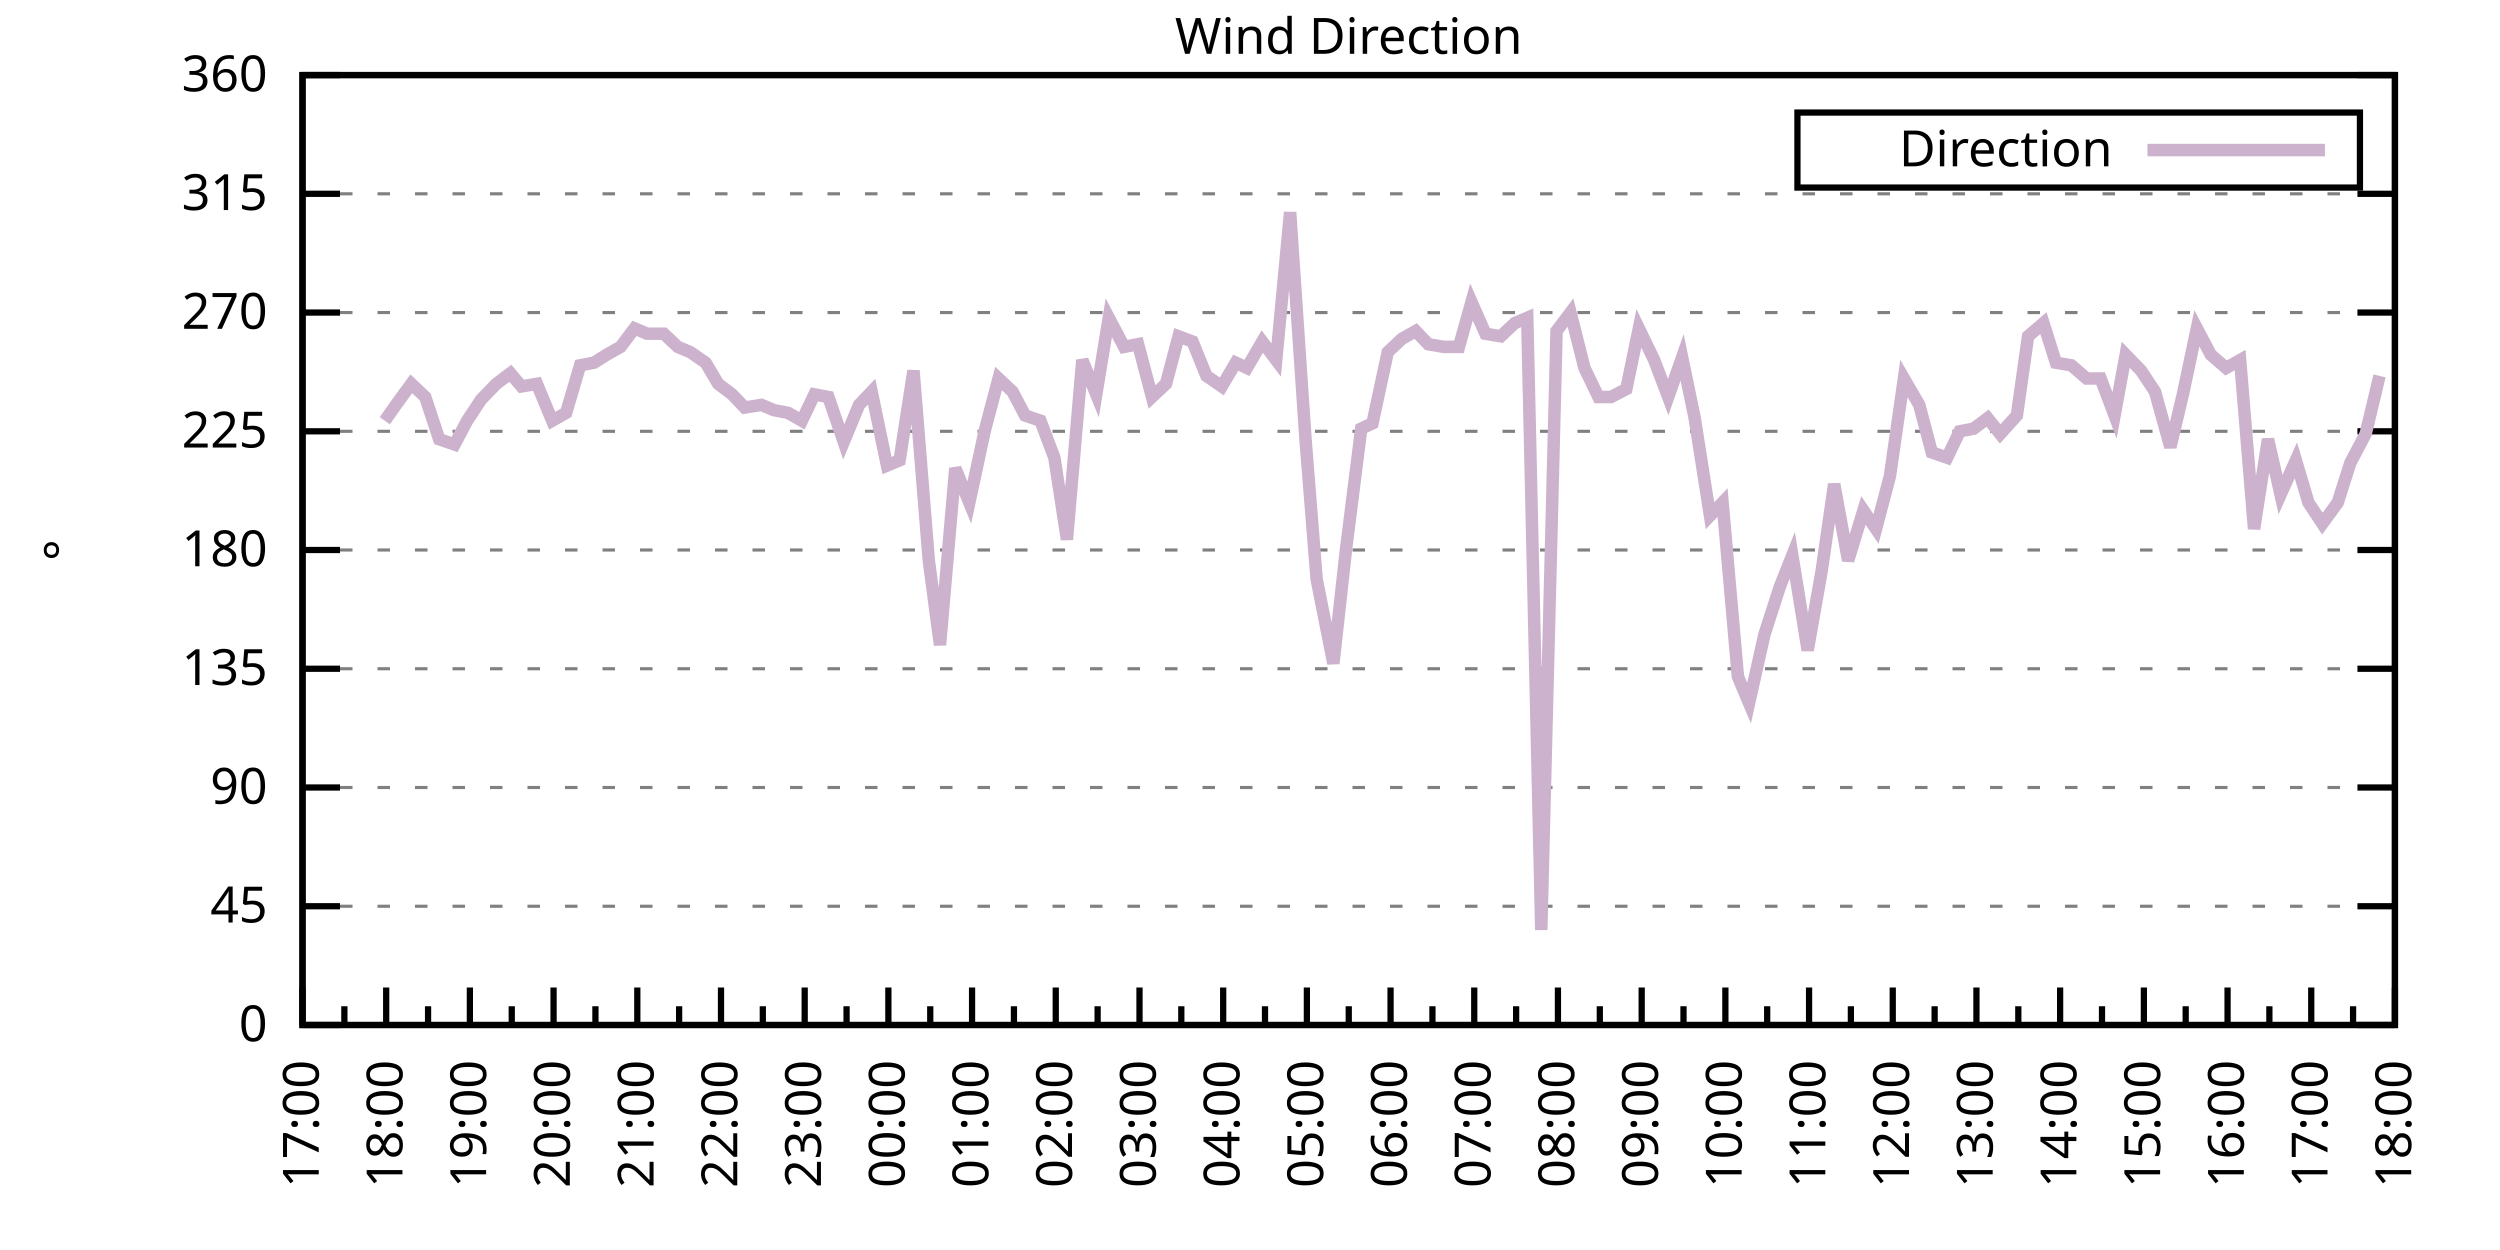
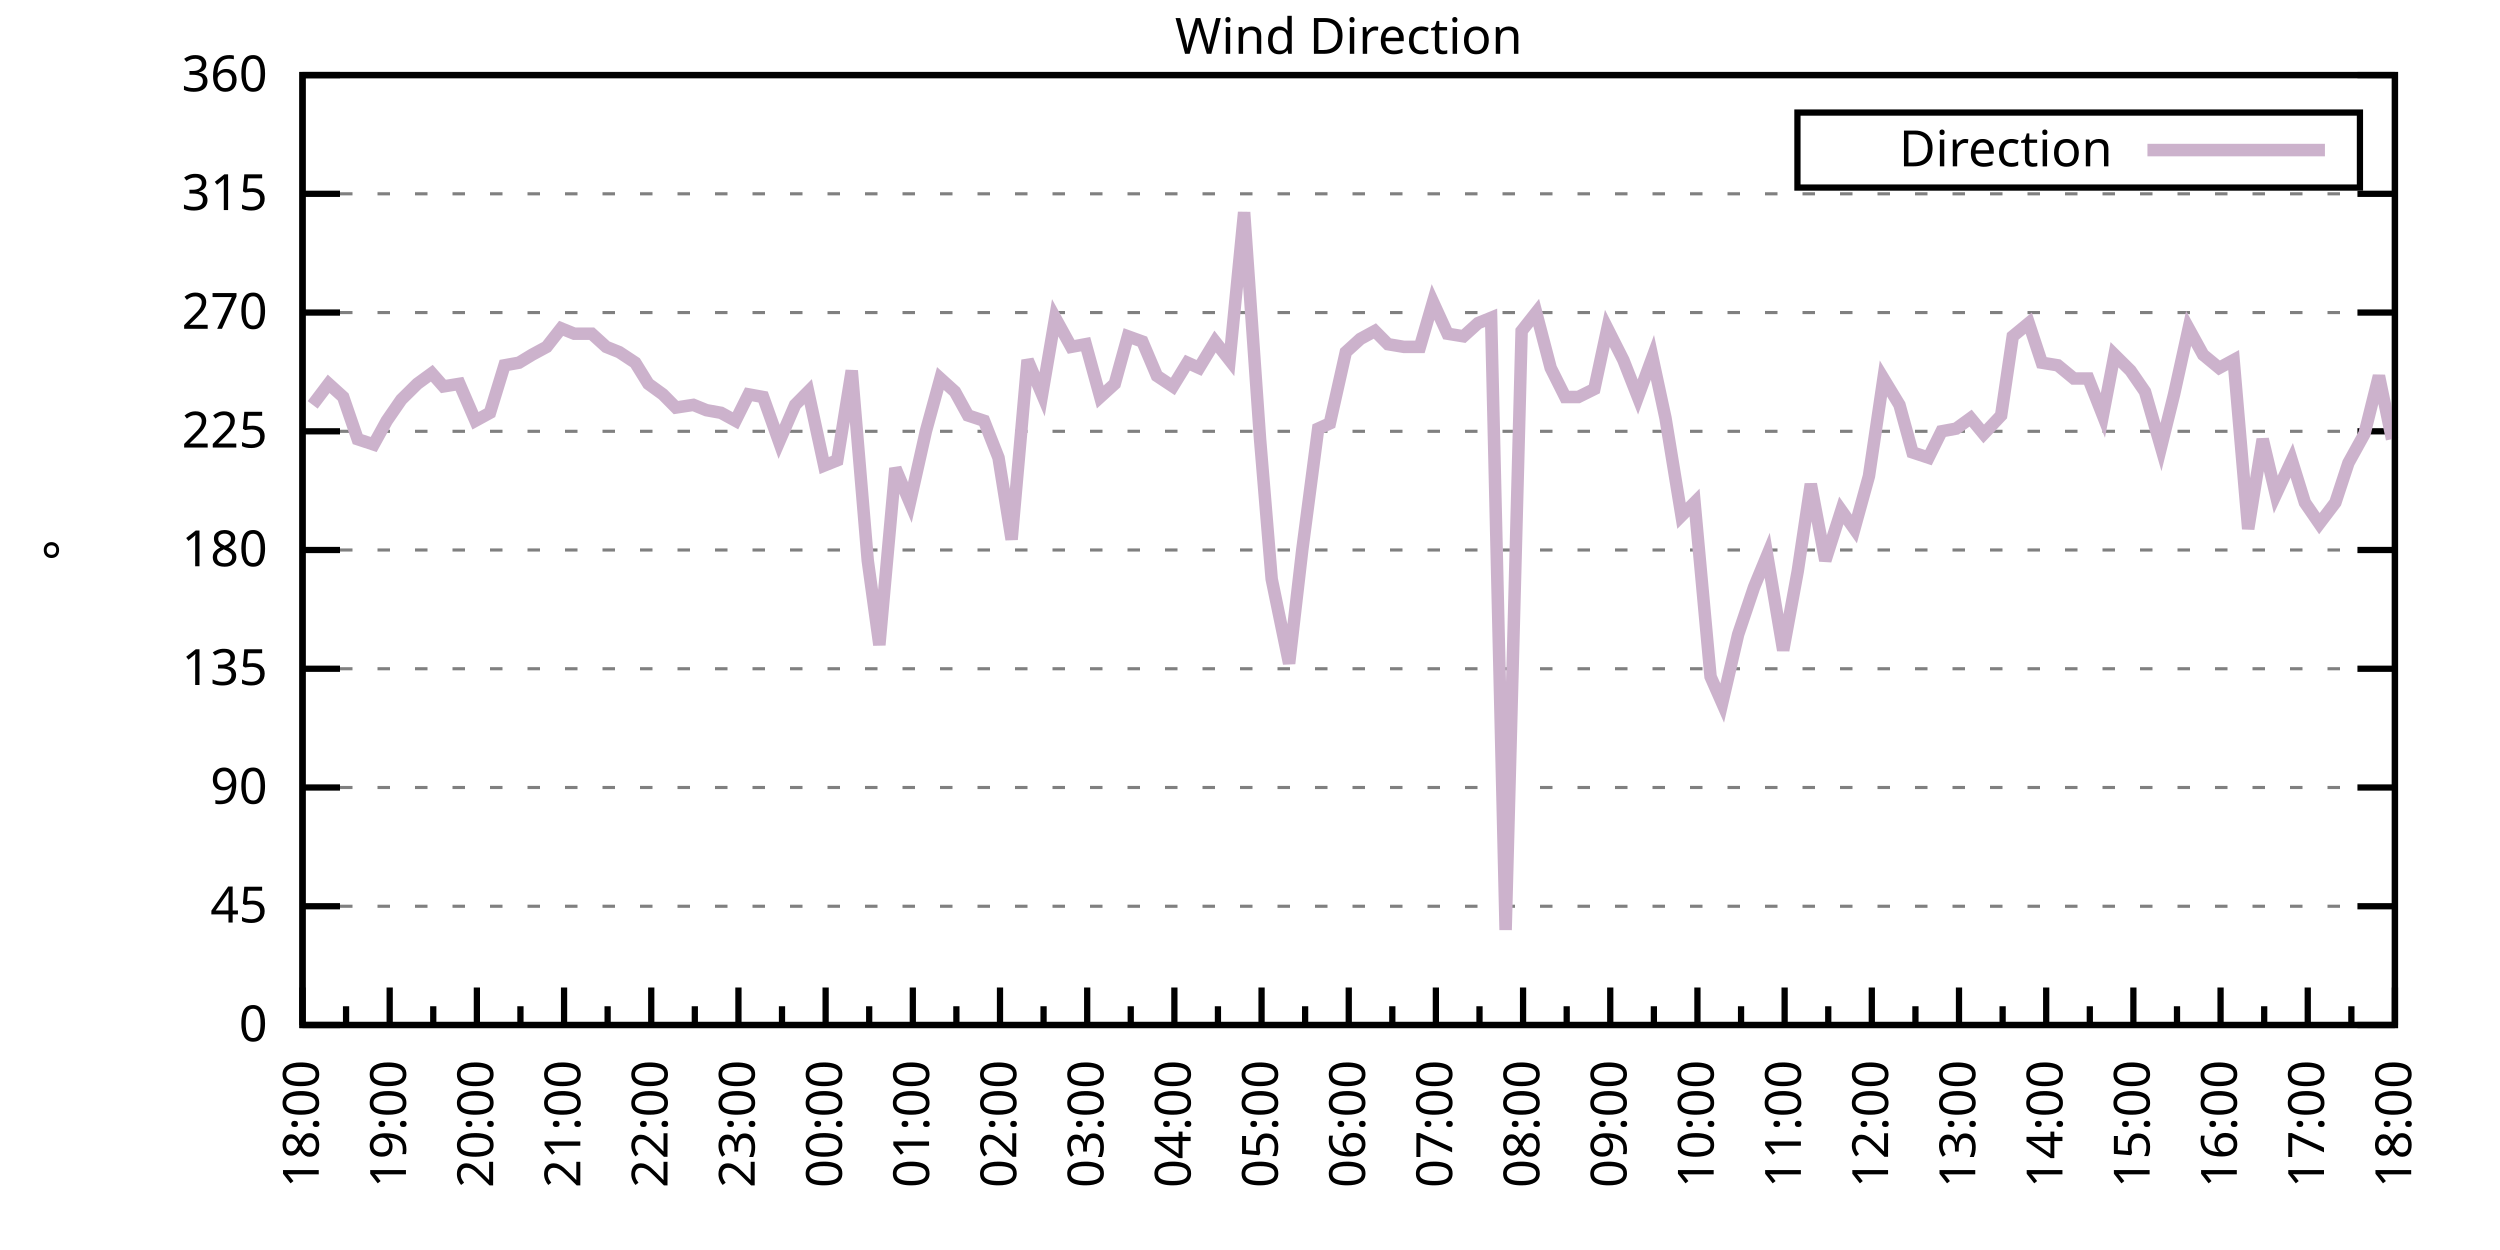
<svg xmlns="http://www.w3.org/2000/svg" xmlns:xlink="http://www.w3.org/1999/xlink" width="400" height="200" viewBox="0 0 400 200">
  <g id="gnuplot_canvas">
    <rect x="0" y="0" width="400" height="200" fill="none" />
    <defs>
      <circle id="gpDot" r="0.5" stroke-width="0.5" stroke="currentColor" />
      <path id="gpPt0" stroke-width="0.333" stroke="currentColor" d="M-1,0 h2 M0,-1 v2" />
      <path id="gpPt1" stroke-width="0.333" stroke="currentColor" d="M-1,-1 L1,1 M1,-1 L-1,1" />
      <path id="gpPt2" stroke-width="0.333" stroke="currentColor" d="M-1,0 L1,0 M0,-1 L0,1 M-1,-1 L1,1 M-1,1 L1,-1" />
      <rect id="gpPt3" stroke-width="0.333" stroke="currentColor" x="-1" y="-1" width="2" height="2" />
      <rect id="gpPt4" stroke-width="0.333" stroke="currentColor" fill="currentColor" x="-1" y="-1" width="2" height="2" />
      <circle id="gpPt5" stroke-width="0.333" stroke="currentColor" cx="0" cy="0" r="1" />
      <use xlink:href="#gpPt5" id="gpPt6" fill="currentColor" stroke="none" />
      <path id="gpPt7" stroke-width="0.333" stroke="currentColor" d="M0,-1.33 L-1.33,0.67 L1.33,0.67 z" />
      <use xlink:href="#gpPt7" id="gpPt8" fill="currentColor" stroke="none" />
      <use xlink:href="#gpPt7" id="gpPt9" stroke="currentColor" transform="rotate(180)" />
      <use xlink:href="#gpPt9" id="gpPt10" fill="currentColor" stroke="none" />
      <use xlink:href="#gpPt3" id="gpPt11" stroke="currentColor" transform="rotate(45)" />
      <use xlink:href="#gpPt11" id="gpPt12" fill="currentColor" stroke="none" />
      <path id="gpPt13" stroke-width="0.333" stroke="currentColor" d="M0,1.330 L1.265,0.411 L0.782,-1.067 L-0.782,-1.076 L-1.265,0.411 z" />
      <use xlink:href="#gpPt13" id="gpPt14" fill="currentColor" stroke="none" />
      <filter id="textbox" filterUnits="objectBoundingBox" x="0" y="0" height="1" width="1">
        <feFlood flood-color="white" flood-opacity="1" result="bgnd" />
        <feComposite in="SourceGraphic" in2="bgnd" operator="atop" />
      </filter>
      <filter id="greybox" filterUnits="objectBoundingBox" x="0" y="0" height="1" width="1">
        <feFlood flood-color="lightgrey" flood-opacity="1" result="grey" />
        <feComposite in="SourceGraphic" in2="grey" operator="atop" />
      </filter>
    </defs>
    <g fill="none" color="white" stroke="currentColor" stroke-width="1.00" stroke-linecap="butt" stroke-linejoin="miter">
</g>
    <g fill="none" color="black" stroke="currentColor" stroke-width="1.00" stroke-linecap="butt" stroke-linejoin="miter">
      <g stroke="none" shape-rendering="crispEdges">
        <polygon fill="rgb(255, 255, 255)" points="48.40,164.00 383.18,164.00 383.18,12.02 48.40,12.02 " />
      </g>
    </g>
    <g fill="none" color="black" stroke="currentColor" stroke-width="1.00" stroke-linecap="butt" stroke-linejoin="miter">
</g>
    <g fill="none" color="black" stroke="black" stroke-width="0.50" stroke-linecap="butt" stroke-linejoin="miter">
</g>
    <g fill="none" color="gray" stroke="currentColor" stroke-width="0.50" stroke-linecap="butt" stroke-linejoin="miter">
      <path stroke="gray" stroke-dasharray="2,4" class="gridline" d="M48.40,164.00 L383.19,164.00  " />
    </g>
    <g fill="none" color="gray" stroke="gray" stroke-width="1.00" stroke-linecap="butt" stroke-linejoin="miter">
</g>
    <g fill="none" color="black" stroke="currentColor" stroke-width="1.00" stroke-linecap="butt" stroke-linejoin="miter">
      <path stroke="black" d="M48.40,164.00 L54.40,164.00 M383.19,164.00 L377.19,164.00  " />
      <g transform="translate(42.80,166.60)" stroke="none" fill="black" font-family="Sans" font-size="8.00" text-anchor="end">
        <text>
          <tspan font-family="Sans"> 0</tspan>
        </text>
      </g>
    </g>
    <g fill="none" color="black" stroke="currentColor" stroke-width="1.00" stroke-linecap="butt" stroke-linejoin="miter">
</g>
    <g fill="none" color="black" stroke="black" stroke-width="0.50" stroke-linecap="butt" stroke-linejoin="miter">
</g>
    <g fill="none" color="gray" stroke="currentColor" stroke-width="0.50" stroke-linecap="butt" stroke-linejoin="miter">
      <path stroke="gray" stroke-dasharray="2,4" class="gridline" d="M48.40,145.00 L383.19,145.00  " />
    </g>
    <g fill="none" color="gray" stroke="gray" stroke-width="1.00" stroke-linecap="butt" stroke-linejoin="miter">
</g>
    <g fill="none" color="black" stroke="currentColor" stroke-width="1.00" stroke-linecap="butt" stroke-linejoin="miter">
      <path stroke="black" d="M48.40,145.00 L54.40,145.00 M383.19,145.00 L377.19,145.00  " />
      <g transform="translate(42.80,147.60)" stroke="none" fill="black" font-family="Sans" font-size="8.00" text-anchor="end">
        <text>
          <tspan font-family="Sans"> 45</tspan>
        </text>
      </g>
    </g>
    <g fill="none" color="black" stroke="currentColor" stroke-width="1.00" stroke-linecap="butt" stroke-linejoin="miter">
</g>
    <g fill="none" color="black" stroke="black" stroke-width="0.50" stroke-linecap="butt" stroke-linejoin="miter">
</g>
    <g fill="none" color="gray" stroke="currentColor" stroke-width="0.50" stroke-linecap="butt" stroke-linejoin="miter">
      <path stroke="gray" stroke-dasharray="2,4" class="gridline" d="M48.40,126.00 L383.19,126.00  " />
    </g>
    <g fill="none" color="gray" stroke="gray" stroke-width="1.00" stroke-linecap="butt" stroke-linejoin="miter">
</g>
    <g fill="none" color="black" stroke="currentColor" stroke-width="1.00" stroke-linecap="butt" stroke-linejoin="miter">
      <path stroke="black" d="M48.40,126.00 L54.40,126.00 M383.19,126.00 L377.19,126.00  " />
      <g transform="translate(42.80,128.60)" stroke="none" fill="black" font-family="Sans" font-size="8.00" text-anchor="end">
        <text>
          <tspan font-family="Sans"> 90</tspan>
        </text>
      </g>
    </g>
    <g fill="none" color="black" stroke="currentColor" stroke-width="1.00" stroke-linecap="butt" stroke-linejoin="miter">
</g>
    <g fill="none" color="black" stroke="black" stroke-width="0.50" stroke-linecap="butt" stroke-linejoin="miter">
</g>
    <g fill="none" color="gray" stroke="currentColor" stroke-width="0.50" stroke-linecap="butt" stroke-linejoin="miter">
      <path stroke="gray" stroke-dasharray="2,4" class="gridline" d="M48.40,107.00 L383.19,107.00  " />
    </g>
    <g fill="none" color="gray" stroke="gray" stroke-width="1.00" stroke-linecap="butt" stroke-linejoin="miter">
</g>
    <g fill="none" color="black" stroke="currentColor" stroke-width="1.00" stroke-linecap="butt" stroke-linejoin="miter">
      <path stroke="black" d="M48.40,107.00 L54.40,107.00 M383.19,107.00 L377.19,107.00  " />
      <g transform="translate(42.80,109.60)" stroke="none" fill="black" font-family="Sans" font-size="8.00" text-anchor="end">
        <text>
          <tspan font-family="Sans"> 135</tspan>
        </text>
      </g>
    </g>
    <g fill="none" color="black" stroke="currentColor" stroke-width="1.00" stroke-linecap="butt" stroke-linejoin="miter">
</g>
    <g fill="none" color="black" stroke="black" stroke-width="0.50" stroke-linecap="butt" stroke-linejoin="miter">
</g>
    <g fill="none" color="gray" stroke="currentColor" stroke-width="0.50" stroke-linecap="butt" stroke-linejoin="miter">
      <path stroke="gray" stroke-dasharray="2,4" class="gridline" d="M48.40,88.00 L383.19,88.00  " />
    </g>
    <g fill="none" color="gray" stroke="gray" stroke-width="1.00" stroke-linecap="butt" stroke-linejoin="miter">
</g>
    <g fill="none" color="black" stroke="currentColor" stroke-width="1.00" stroke-linecap="butt" stroke-linejoin="miter">
      <path stroke="black" d="M48.40,88.00 L54.40,88.00 M383.19,88.00 L377.19,88.00  " />
      <g transform="translate(42.80,90.60)" stroke="none" fill="black" font-family="Sans" font-size="8.00" text-anchor="end">
        <text>
          <tspan font-family="Sans"> 180</tspan>
        </text>
      </g>
    </g>
    <g fill="none" color="black" stroke="currentColor" stroke-width="1.00" stroke-linecap="butt" stroke-linejoin="miter">
</g>
    <g fill="none" color="black" stroke="black" stroke-width="0.50" stroke-linecap="butt" stroke-linejoin="miter">
</g>
    <g fill="none" color="gray" stroke="currentColor" stroke-width="0.50" stroke-linecap="butt" stroke-linejoin="miter">
      <path stroke="gray" stroke-dasharray="2,4" class="gridline" d="M48.40,69.01 L383.19,69.01  " />
    </g>
    <g fill="none" color="gray" stroke="gray" stroke-width="1.00" stroke-linecap="butt" stroke-linejoin="miter">
</g>
    <g fill="none" color="black" stroke="currentColor" stroke-width="1.00" stroke-linecap="butt" stroke-linejoin="miter">
      <path stroke="black" d="M48.40,69.01 L54.40,69.01 M383.19,69.01 L377.19,69.01  " />
      <g transform="translate(42.80,71.61)" stroke="none" fill="black" font-family="Sans" font-size="8.00" text-anchor="end">
        <text>
          <tspan font-family="Sans"> 225</tspan>
        </text>
      </g>
    </g>
    <g fill="none" color="black" stroke="currentColor" stroke-width="1.00" stroke-linecap="butt" stroke-linejoin="miter">
</g>
    <g fill="none" color="black" stroke="black" stroke-width="0.50" stroke-linecap="butt" stroke-linejoin="miter">
</g>
    <g fill="none" color="gray" stroke="currentColor" stroke-width="0.50" stroke-linecap="butt" stroke-linejoin="miter">
      <path stroke="gray" stroke-dasharray="2,4" class="gridline" d="M48.40,50.01 L383.19,50.01  " />
    </g>
    <g fill="none" color="gray" stroke="gray" stroke-width="1.00" stroke-linecap="butt" stroke-linejoin="miter">
</g>
    <g fill="none" color="black" stroke="currentColor" stroke-width="1.00" stroke-linecap="butt" stroke-linejoin="miter">
      <path stroke="black" d="M48.40,50.01 L54.40,50.01 M383.19,50.01 L377.19,50.01  " />
      <g transform="translate(42.80,52.61)" stroke="none" fill="black" font-family="Sans" font-size="8.00" text-anchor="end">
        <text>
          <tspan font-family="Sans"> 270</tspan>
        </text>
      </g>
    </g>
    <g fill="none" color="black" stroke="currentColor" stroke-width="1.00" stroke-linecap="butt" stroke-linejoin="miter">
</g>
    <g fill="none" color="black" stroke="black" stroke-width="0.50" stroke-linecap="butt" stroke-linejoin="miter">
</g>
    <g fill="none" color="gray" stroke="currentColor" stroke-width="0.50" stroke-linecap="butt" stroke-linejoin="miter">
      <path stroke="gray" stroke-dasharray="2,4" class="gridline" d="M48.40,31.01 L383.19,31.01  " />
    </g>
    <g fill="none" color="gray" stroke="gray" stroke-width="1.00" stroke-linecap="butt" stroke-linejoin="miter">
</g>
    <g fill="none" color="black" stroke="currentColor" stroke-width="1.00" stroke-linecap="butt" stroke-linejoin="miter">
      <path stroke="black" d="M48.40,31.01 L54.40,31.01 M383.19,31.01 L377.19,31.01  " />
      <g transform="translate(42.80,33.61)" stroke="none" fill="black" font-family="Sans" font-size="8.00" text-anchor="end">
        <text>
          <tspan font-family="Sans"> 315</tspan>
        </text>
      </g>
    </g>
    <g fill="none" color="black" stroke="currentColor" stroke-width="1.00" stroke-linecap="butt" stroke-linejoin="miter">
</g>
    <g fill="none" color="black" stroke="black" stroke-width="0.50" stroke-linecap="butt" stroke-linejoin="miter">
</g>
    <g fill="none" color="gray" stroke="currentColor" stroke-width="0.50" stroke-linecap="butt" stroke-linejoin="miter">
      <path stroke="gray" stroke-dasharray="2,4" class="gridline" d="M48.40,12.01 L383.19,12.01  " />
    </g>
    <g fill="none" color="gray" stroke="gray" stroke-width="1.00" stroke-linecap="butt" stroke-linejoin="miter">
</g>
    <g fill="none" color="black" stroke="currentColor" stroke-width="1.00" stroke-linecap="butt" stroke-linejoin="miter">
      <path stroke="black" d="M48.40,12.01 L54.40,12.01 M383.19,12.01 L377.19,12.01  " />
      <g transform="translate(42.80,14.61)" stroke="none" fill="black" font-family="Sans" font-size="8.00" text-anchor="end">
        <text>
          <tspan font-family="Sans"> 360</tspan>
        </text>
      </g>
    </g>
    <g fill="none" color="black" stroke="currentColor" stroke-width="1.00" stroke-linecap="butt" stroke-linejoin="miter">
      <path stroke="black" d="M48.40,164.00 L48.40,158.00  " />
      <g transform="translate(51.00,169.60) rotate(270)" stroke="none" fill="black" font-family="Sans" font-size="8.00" text-anchor="end">
        <text>
+           <tspan font-family="Sans">18:00</tspan>
+         </text>
+       </g>
+     </g>
+     <g fill="none" color="black" stroke="currentColor" stroke-width="1.00" stroke-linecap="butt" stroke-linejoin="miter">
+       <path stroke="black" d="M55.37,164.00 L55.37,161.00 M62.35,164.00 L62.35,158.00  " />
+       <g transform="translate(64.95,169.60) rotate(270)" stroke="none" fill="black" font-family="Sans" font-size="8.00" text-anchor="end">
+         <text>
+           <tspan font-family="Sans">19:00</tspan>
+         </text>
+       </g>
+     </g>
+     <g fill="none" color="black" stroke="currentColor" stroke-width="1.00" stroke-linecap="butt" stroke-linejoin="miter">
+       <path stroke="black" d="M69.32,164.00 L69.32,161.00 M76.30,164.00 L76.30,158.00  " />
+       <g transform="translate(78.90,169.60) rotate(270)" stroke="none" fill="black" font-family="Sans" font-size="8.00" text-anchor="end">
+         <text>
+           <tspan font-family="Sans">20:00</tspan>
+         </text>
+       </g>
+     </g>
+     <g fill="none" color="black" stroke="currentColor" stroke-width="1.00" stroke-linecap="butt" stroke-linejoin="miter">
+       <path stroke="black" d="M83.27,164.00 L83.27,161.00 M90.25,164.00 L90.25,158.00  " />
+       <g transform="translate(92.85,169.60) rotate(270)" stroke="none" fill="black" font-family="Sans" font-size="8.00" text-anchor="end">
+         <text>
+           <tspan font-family="Sans">21:00</tspan>
+         </text>
+       </g>
+     </g>
+     <g fill="none" color="black" stroke="currentColor" stroke-width="1.00" stroke-linecap="butt" stroke-linejoin="miter">
+       <path stroke="black" d="M97.22,164.00 L97.22,161.00 M104.20,164.00 L104.20,158.00  " />
+       <g transform="translate(106.80,169.60) rotate(270)" stroke="none" fill="black" font-family="Sans" font-size="8.00" text-anchor="end">
+         <text>
+           <tspan font-family="Sans">22:00</tspan>
+         </text>
+       </g>
+     </g>
+     <g fill="none" color="black" stroke="currentColor" stroke-width="1.00" stroke-linecap="butt" stroke-linejoin="miter">
+       <path stroke="black" d="M111.17,164.00 L111.17,161.00 M118.15,164.00 L118.15,158.00  " />
+       <g transform="translate(120.75,169.60) rotate(270)" stroke="none" fill="black" font-family="Sans" font-size="8.00" text-anchor="end">
+         <text>
+           <tspan font-family="Sans">23:00</tspan>
+         </text>
+       </g>
+     </g>
+     <g fill="none" color="black" stroke="currentColor" stroke-width="1.00" stroke-linecap="butt" stroke-linejoin="miter">
+       <path stroke="black" d="M125.12,164.00 L125.12,161.00 M132.10,164.00 L132.10,158.00  " />
+       <g transform="translate(134.70,169.60) rotate(270)" stroke="none" fill="black" font-family="Sans" font-size="8.00" text-anchor="end">
+         <text>
+           <tspan font-family="Sans">00:00</tspan>
+         </text>
+       </g>
+     </g>
+     <g fill="none" color="black" stroke="currentColor" stroke-width="1.00" stroke-linecap="butt" stroke-linejoin="miter">
+       <path stroke="black" d="M139.07,164.00 L139.07,161.00 M146.05,164.00 L146.05,158.00  " />
+       <g transform="translate(148.65,169.60) rotate(270)" stroke="none" fill="black" font-family="Sans" font-size="8.00" text-anchor="end">
+         <text>
+           <tspan font-family="Sans">01:00</tspan>
+         </text>
+       </g>
+     </g>
+     <g fill="none" color="black" stroke="currentColor" stroke-width="1.00" stroke-linecap="butt" stroke-linejoin="miter">
+       <path stroke="black" d="M153.02,164.00 L153.02,161.00 M160.00,164.00 L160.00,158.00  " />
+       <g transform="translate(162.60,169.60) rotate(270)" stroke="none" fill="black" font-family="Sans" font-size="8.00" text-anchor="end">
+         <text>
+           <tspan font-family="Sans">02:00</tspan>
+         </text>
+       </g>
+     </g>
+     <g fill="none" color="black" stroke="currentColor" stroke-width="1.00" stroke-linecap="butt" stroke-linejoin="miter">
+       <path stroke="black" d="M166.97,164.00 L166.97,161.00 M173.95,164.00 L173.95,158.00  " />
+       <g transform="translate(176.55,169.60) rotate(270)" stroke="none" fill="black" font-family="Sans" font-size="8.00" text-anchor="end">
+         <text>
+           <tspan font-family="Sans">03:00</tspan>
+         </text>
+       </g>
+     </g>
+     <g fill="none" color="black" stroke="currentColor" stroke-width="1.00" stroke-linecap="butt" stroke-linejoin="miter">
+       <path stroke="black" d="M180.92,164.00 L180.92,161.00 M187.90,164.00 L187.90,158.00  " />
+       <g transform="translate(190.50,169.60) rotate(270)" stroke="none" fill="black" font-family="Sans" font-size="8.00" text-anchor="end">
+         <text>
+           <tspan font-family="Sans">04:00</tspan>
+         </text>
+       </g>
+     </g>
+     <g fill="none" color="black" stroke="currentColor" stroke-width="1.00" stroke-linecap="butt" stroke-linejoin="miter">
+       <path stroke="black" d="M194.87,164.00 L194.87,161.00 M201.85,164.00 L201.85,158.00  " />
+       <g transform="translate(204.45,169.60) rotate(270)" stroke="none" fill="black" font-family="Sans" font-size="8.00" text-anchor="end">
+         <text>
+           <tspan font-family="Sans">05:00</tspan>
+         </text>
+       </g>
+     </g>
+     <g fill="none" color="black" stroke="currentColor" stroke-width="1.00" stroke-linecap="butt" stroke-linejoin="miter">
+       <path stroke="black" d="M208.82,164.00 L208.82,161.00 M215.80,164.00 L215.80,158.00  " />
+       <g transform="translate(218.40,169.60) rotate(270)" stroke="none" fill="black" font-family="Sans" font-size="8.00" text-anchor="end">
+         <text>
+           <tspan font-family="Sans">06:00</tspan>
+         </text>
+       </g>
+     </g>
+     <g fill="none" color="black" stroke="currentColor" stroke-width="1.00" stroke-linecap="butt" stroke-linejoin="miter">
+       <path stroke="black" d="M222.77,164.00 L222.77,161.00 M229.74,164.00 L229.74,158.00  " />
+       <g transform="translate(232.34,169.60) rotate(270)" stroke="none" fill="black" font-family="Sans" font-size="8.00" text-anchor="end">
+         <text>
+           <tspan font-family="Sans">07:00</tspan>
+         </text>
+       </g>
+     </g>
+     <g fill="none" color="black" stroke="currentColor" stroke-width="1.00" stroke-linecap="butt" stroke-linejoin="miter">
+       <path stroke="black" d="M236.72,164.00 L236.72,161.00 M243.69,164.00 L243.69,158.00  " />
+       <g transform="translate(246.29,169.60) rotate(270)" stroke="none" fill="black" font-family="Sans" font-size="8.00" text-anchor="end">
+         <text>
+           <tspan font-family="Sans">08:00</tspan>
+         </text>
+       </g>
+     </g>
+     <g fill="none" color="black" stroke="currentColor" stroke-width="1.00" stroke-linecap="butt" stroke-linejoin="miter">
+       <path stroke="black" d="M250.67,164.00 L250.67,161.00 M257.64,164.00 L257.64,158.00  " />
+       <g transform="translate(260.24,169.60) rotate(270)" stroke="none" fill="black" font-family="Sans" font-size="8.00" text-anchor="end">
+         <text>
+           <tspan font-family="Sans">09:00</tspan>
+         </text>
+       </g>
+     </g>
+     <g fill="none" color="black" stroke="currentColor" stroke-width="1.00" stroke-linecap="butt" stroke-linejoin="miter">
+       <path stroke="black" d="M264.62,164.00 L264.62,161.00 M271.59,164.00 L271.59,158.00  " />
+       <g transform="translate(274.19,169.60) rotate(270)" stroke="none" fill="black" font-family="Sans" font-size="8.00" text-anchor="end">
+         <text>
+           <tspan font-family="Sans">10:00</tspan>
+         </text>
+       </g>
+     </g>
+     <g fill="none" color="black" stroke="currentColor" stroke-width="1.00" stroke-linecap="butt" stroke-linejoin="miter">
+       <path stroke="black" d="M278.57,164.00 L278.57,161.00 M285.54,164.00 L285.54,158.00  " />
+       <g transform="translate(288.14,169.60) rotate(270)" stroke="none" fill="black" font-family="Sans" font-size="8.00" text-anchor="end">
+         <text>
+           <tspan font-family="Sans">11:00</tspan>
+         </text>
+       </g>
+     </g>
+     <g fill="none" color="black" stroke="currentColor" stroke-width="1.00" stroke-linecap="butt" stroke-linejoin="miter">
+       <path stroke="black" d="M292.52,164.00 L292.52,161.00 M299.49,164.00 L299.49,158.00  " />
+       <g transform="translate(302.09,169.60) rotate(270)" stroke="none" fill="black" font-family="Sans" font-size="8.00" text-anchor="end">
+         <text>
+           <tspan font-family="Sans">12:00</tspan>
+         </text>
+       </g>
+     </g>
+     <g fill="none" color="black" stroke="currentColor" stroke-width="1.00" stroke-linecap="butt" stroke-linejoin="miter">
+       <path stroke="black" d="M306.47,164.00 L306.47,161.00 M313.44,164.00 L313.44,158.00  " />
+       <g transform="translate(316.04,169.60) rotate(270)" stroke="none" fill="black" font-family="Sans" font-size="8.00" text-anchor="end">
+         <text>
+           <tspan font-family="Sans">13:00</tspan>
+         </text>
+       </g>
+     </g>
+     <g fill="none" color="black" stroke="currentColor" stroke-width="1.00" stroke-linecap="butt" stroke-linejoin="miter">
+       <path stroke="black" d="M320.42,164.00 L320.42,161.00 M327.39,164.00 L327.39,158.00  " />
+       <g transform="translate(329.99,169.60) rotate(270)" stroke="none" fill="black" font-family="Sans" font-size="8.00" text-anchor="end">
+         <text>
+           <tspan font-family="Sans">14:00</tspan>
+         </text>
+       </g>
+     </g>
+     <g fill="none" color="black" stroke="currentColor" stroke-width="1.00" stroke-linecap="butt" stroke-linejoin="miter">
+       <path stroke="black" d="M334.37,164.00 L334.37,161.00 M341.34,164.00 L341.34,158.00  " />
+       <g transform="translate(343.94,169.60) rotate(270)" stroke="none" fill="black" font-family="Sans" font-size="8.00" text-anchor="end">
+         <text>
+           <tspan font-family="Sans">15:00</tspan>
+         </text>
+       </g>
+     </g>
+     <g fill="none" color="black" stroke="currentColor" stroke-width="1.00" stroke-linecap="butt" stroke-linejoin="miter">
+       <path stroke="black" d="M348.32,164.00 L348.32,161.00 M355.29,164.00 L355.29,158.00  " />
+       <g transform="translate(357.89,169.60) rotate(270)" stroke="none" fill="black" font-family="Sans" font-size="8.00" text-anchor="end">
+         <text>
+           <tspan font-family="Sans">16:00</tspan>
+         </text>
+       </g>
+     </g>
+     <g fill="none" color="black" stroke="currentColor" stroke-width="1.00" stroke-linecap="butt" stroke-linejoin="miter">
+       <path stroke="black" d="M362.27,164.00 L362.27,161.00 M369.24,164.00 L369.24,158.00  " />
+       <g transform="translate(371.84,169.60) rotate(270)" stroke="none" fill="black" font-family="Sans" font-size="8.00" text-anchor="end">
+         <text>
          <tspan font-family="Sans">17:00</tspan>
        </text>
      </g>
    </g>
    <g fill="none" color="black" stroke="currentColor" stroke-width="1.00" stroke-linecap="butt" stroke-linejoin="miter">
-       <path stroke="black" d="M55.10,164.00 L55.10,161.00 M61.79,164.00 L61.79,158.00  " />
-       <g transform="translate(64.39,169.60) rotate(270)" stroke="none" fill="black" font-family="Sans" font-size="8.00" text-anchor="end">
-         <text>
-           <tspan font-family="Sans">18:00</tspan>
-         </text>
-       </g>
-     </g>
-     <g fill="none" color="black" stroke="currentColor" stroke-width="1.00" stroke-linecap="butt" stroke-linejoin="miter">
-       <path stroke="black" d="M68.49,164.00 L68.49,161.00 M75.18,164.00 L75.18,158.00  " />
-       <g transform="translate(77.78,169.60) rotate(270)" stroke="none" fill="black" font-family="Sans" font-size="8.00" text-anchor="end">
-         <text>
-           <tspan font-family="Sans">19:00</tspan>
-         </text>
-       </g>
-     </g>
-     <g fill="none" color="black" stroke="currentColor" stroke-width="1.00" stroke-linecap="butt" stroke-linejoin="miter">
-       <path stroke="black" d="M81.88,164.00 L81.88,161.00 M88.57,164.00 L88.57,158.00  " />
-       <g transform="translate(91.17,169.60) rotate(270)" stroke="none" fill="black" font-family="Sans" font-size="8.00" text-anchor="end">
-         <text>
-           <tspan font-family="Sans">20:00</tspan>
-         </text>
-       </g>
-     </g>
-     <g fill="none" color="black" stroke="currentColor" stroke-width="1.00" stroke-linecap="butt" stroke-linejoin="miter">
-       <path stroke="black" d="M95.27,164.00 L95.27,161.00 M101.97,164.00 L101.97,158.00  " />
-       <g transform="translate(104.57,169.60) rotate(270)" stroke="none" fill="black" font-family="Sans" font-size="8.00" text-anchor="end">
-         <text>
-           <tspan font-family="Sans">21:00</tspan>
-         </text>
-       </g>
-     </g>
-     <g fill="none" color="black" stroke="currentColor" stroke-width="1.00" stroke-linecap="butt" stroke-linejoin="miter">
-       <path stroke="black" d="M108.66,164.00 L108.66,161.00 M115.36,164.00 L115.36,158.00  " />
-       <g transform="translate(117.96,169.60) rotate(270)" stroke="none" fill="black" font-family="Sans" font-size="8.00" text-anchor="end">
-         <text>
-           <tspan font-family="Sans">22:00</tspan>
-         </text>
-       </g>
-     </g>
-     <g fill="none" color="black" stroke="currentColor" stroke-width="1.00" stroke-linecap="butt" stroke-linejoin="miter">
-       <path stroke="black" d="M122.05,164.00 L122.05,161.00 M128.75,164.00 L128.75,158.00  " />
-       <g transform="translate(131.35,169.60) rotate(270)" stroke="none" fill="black" font-family="Sans" font-size="8.00" text-anchor="end">
-         <text>
-           <tspan font-family="Sans">23:00</tspan>
-         </text>
-       </g>
-     </g>
-     <g fill="none" color="black" stroke="currentColor" stroke-width="1.00" stroke-linecap="butt" stroke-linejoin="miter">
-       <path stroke="black" d="M135.45,164.00 L135.45,161.00 M142.14,164.00 L142.14,158.00  " />
-       <g transform="translate(144.74,169.60) rotate(270)" stroke="none" fill="black" font-family="Sans" font-size="8.00" text-anchor="end">
-         <text>
-           <tspan font-family="Sans">00:00</tspan>
-         </text>
-       </g>
-     </g>
-     <g fill="none" color="black" stroke="currentColor" stroke-width="1.00" stroke-linecap="butt" stroke-linejoin="miter">
-       <path stroke="black" d="M148.84,164.00 L148.84,161.00 M155.53,164.00 L155.53,158.00  " />
-       <g transform="translate(158.13,169.60) rotate(270)" stroke="none" fill="black" font-family="Sans" font-size="8.00" text-anchor="end">
-         <text>
-           <tspan font-family="Sans">01:00</tspan>
-         </text>
-       </g>
-     </g>
-     <g fill="none" color="black" stroke="currentColor" stroke-width="1.00" stroke-linecap="butt" stroke-linejoin="miter">
-       <path stroke="black" d="M162.23,164.00 L162.23,161.00 M168.92,164.00 L168.92,158.00  " />
-       <g transform="translate(171.52,169.60) rotate(270)" stroke="none" fill="black" font-family="Sans" font-size="8.00" text-anchor="end">
-         <text>
-           <tspan font-family="Sans">02:00</tspan>
-         </text>
-       </g>
-     </g>
-     <g fill="none" color="black" stroke="currentColor" stroke-width="1.00" stroke-linecap="butt" stroke-linejoin="miter">
-       <path stroke="black" d="M175.62,164.00 L175.62,161.00 M182.32,164.00 L182.32,158.00  " />
-       <g transform="translate(184.92,169.60) rotate(270)" stroke="none" fill="black" font-family="Sans" font-size="8.00" text-anchor="end">
-         <text>
-           <tspan font-family="Sans">03:00</tspan>
-         </text>
-       </g>
-     </g>
-     <g fill="none" color="black" stroke="currentColor" stroke-width="1.00" stroke-linecap="butt" stroke-linejoin="miter">
-       <path stroke="black" d="M189.01,164.00 L189.01,161.00 M195.71,164.00 L195.71,158.00  " />
-       <g transform="translate(198.31,169.60) rotate(270)" stroke="none" fill="black" font-family="Sans" font-size="8.00" text-anchor="end">
-         <text>
-           <tspan font-family="Sans">04:00</tspan>
-         </text>
-       </g>
-     </g>
-     <g fill="none" color="black" stroke="currentColor" stroke-width="1.00" stroke-linecap="butt" stroke-linejoin="miter">
-       <path stroke="black" d="M202.40,164.00 L202.40,161.00 M209.10,164.00 L209.10,158.00  " />
-       <g transform="translate(211.70,169.60) rotate(270)" stroke="none" fill="black" font-family="Sans" font-size="8.00" text-anchor="end">
-         <text>
-           <tspan font-family="Sans">05:00</tspan>
-         </text>
-       </g>
-     </g>
-     <g fill="none" color="black" stroke="currentColor" stroke-width="1.00" stroke-linecap="butt" stroke-linejoin="miter">
-       <path stroke="black" d="M215.80,164.00 L215.80,161.00 M222.49,164.00 L222.49,158.00  " />
-       <g transform="translate(225.09,169.60) rotate(270)" stroke="none" fill="black" font-family="Sans" font-size="8.00" text-anchor="end">
-         <text>
-           <tspan font-family="Sans">06:00</tspan>
-         </text>
-       </g>
-     </g>
-     <g fill="none" color="black" stroke="currentColor" stroke-width="1.00" stroke-linecap="butt" stroke-linejoin="miter">
-       <path stroke="black" d="M229.19,164.00 L229.19,161.00 M235.88,164.00 L235.88,158.00  " />
-       <g transform="translate(238.48,169.60) rotate(270)" stroke="none" fill="black" font-family="Sans" font-size="8.00" text-anchor="end">
-         <text>
-           <tspan font-family="Sans">07:00</tspan>
-         </text>
-       </g>
-     </g>
-     <g fill="none" color="black" stroke="currentColor" stroke-width="1.00" stroke-linecap="butt" stroke-linejoin="miter">
-       <path stroke="black" d="M242.58,164.00 L242.58,161.00 M249.27,164.00 L249.27,158.00  " />
-       <g transform="translate(251.87,169.60) rotate(270)" stroke="none" fill="black" font-family="Sans" font-size="8.00" text-anchor="end">
-         <text>
-           <tspan font-family="Sans">08:00</tspan>
-         </text>
-       </g>
-     </g>
-     <g fill="none" color="black" stroke="currentColor" stroke-width="1.00" stroke-linecap="butt" stroke-linejoin="miter">
-       <path stroke="black" d="M255.97,164.00 L255.97,161.00 M262.67,164.00 L262.67,158.00  " />
-       <g transform="translate(265.27,169.60) rotate(270)" stroke="none" fill="black" font-family="Sans" font-size="8.00" text-anchor="end">
-         <text>
-           <tspan font-family="Sans">09:00</tspan>
-         </text>
-       </g>
-     </g>
-     <g fill="none" color="black" stroke="currentColor" stroke-width="1.00" stroke-linecap="butt" stroke-linejoin="miter">
-       <path stroke="black" d="M269.36,164.00 L269.36,161.00 M276.06,164.00 L276.06,158.00  " />
-       <g transform="translate(278.66,169.60) rotate(270)" stroke="none" fill="black" font-family="Sans" font-size="8.00" text-anchor="end">
-         <text>
-           <tspan font-family="Sans">10:00</tspan>
-         </text>
-       </g>
-     </g>
-     <g fill="none" color="black" stroke="currentColor" stroke-width="1.00" stroke-linecap="butt" stroke-linejoin="miter">
-       <path stroke="black" d="M282.75,164.00 L282.75,161.00 M289.45,164.00 L289.45,158.00  " />
-       <g transform="translate(292.05,169.60) rotate(270)" stroke="none" fill="black" font-family="Sans" font-size="8.00" text-anchor="end">
-         <text>
-           <tspan font-family="Sans">11:00</tspan>
-         </text>
-       </g>
-     </g>
-     <g fill="none" color="black" stroke="currentColor" stroke-width="1.00" stroke-linecap="butt" stroke-linejoin="miter">
-       <path stroke="black" d="M296.14,164.00 L296.14,161.00 M302.84,164.00 L302.84,158.00  " />
-       <g transform="translate(305.44,169.60) rotate(270)" stroke="none" fill="black" font-family="Sans" font-size="8.00" text-anchor="end">
-         <text>
-           <tspan font-family="Sans">12:00</tspan>
-         </text>
-       </g>
-     </g>
-     <g fill="none" color="black" stroke="currentColor" stroke-width="1.00" stroke-linecap="butt" stroke-linejoin="miter">
-       <path stroke="black" d="M309.54,164.00 L309.54,161.00 M316.23,164.00 L316.23,158.00  " />
-       <g transform="translate(318.83,169.60) rotate(270)" stroke="none" fill="black" font-family="Sans" font-size="8.00" text-anchor="end">
-         <text>
-           <tspan font-family="Sans">13:00</tspan>
-         </text>
-       </g>
-     </g>
-     <g fill="none" color="black" stroke="currentColor" stroke-width="1.00" stroke-linecap="butt" stroke-linejoin="miter">
-       <path stroke="black" d="M322.93,164.00 L322.93,161.00 M329.62,164.00 L329.62,158.00  " />
-       <g transform="translate(332.22,169.60) rotate(270)" stroke="none" fill="black" font-family="Sans" font-size="8.00" text-anchor="end">
-         <text>
-           <tspan font-family="Sans">14:00</tspan>
-         </text>
-       </g>
-     </g>
-     <g fill="none" color="black" stroke="currentColor" stroke-width="1.00" stroke-linecap="butt" stroke-linejoin="miter">
-       <path stroke="black" d="M336.32,164.00 L336.32,161.00 M343.02,164.00 L343.02,158.00  " />
-       <g transform="translate(345.62,169.60) rotate(270)" stroke="none" fill="black" font-family="Sans" font-size="8.00" text-anchor="end">
-         <text>
-           <tspan font-family="Sans">15:00</tspan>
-         </text>
-       </g>
-     </g>
-     <g fill="none" color="black" stroke="currentColor" stroke-width="1.00" stroke-linecap="butt" stroke-linejoin="miter">
-       <path stroke="black" d="M349.71,164.00 L349.71,161.00 M356.41,164.00 L356.41,158.00  " />
-       <g transform="translate(359.01,169.60) rotate(270)" stroke="none" fill="black" font-family="Sans" font-size="8.00" text-anchor="end">
-         <text>
-           <tspan font-family="Sans">16:00</tspan>
-         </text>
-       </g>
-     </g>
-     <g fill="none" color="black" stroke="currentColor" stroke-width="1.00" stroke-linecap="butt" stroke-linejoin="miter">
-       <path stroke="black" d="M363.10,164.00 L363.10,161.00 M369.80,164.00 L369.80,158.00  " />
-       <g transform="translate(372.40,169.60) rotate(270)" stroke="none" fill="black" font-family="Sans" font-size="8.00" text-anchor="end">
-         <text>
-           <tspan font-family="Sans">17:00</tspan>
-         </text>
-       </g>
-     </g>
-     <g fill="none" color="black" stroke="currentColor" stroke-width="1.00" stroke-linecap="butt" stroke-linejoin="miter">
-       <path stroke="black" d="M376.49,164.00 L376.49,161.00 M383.19,164.00 L383.19,158.00  " />
+       <path stroke="black" d="M376.22,164.00 L376.22,161.00 M383.19,164.00 L383.19,158.00  " />
      <g transform="translate(385.79,169.60) rotate(270)" stroke="none" fill="black" font-family="Sans" font-size="8.00" text-anchor="end">
        <text>
          <tspan font-family="Sans">18:00</tspan>
        </text>
      </g>
    </g>
    <g fill="none" color="black" stroke="currentColor" stroke-width="1.00" stroke-linecap="butt" stroke-linejoin="miter">
</g>
    <g fill="none" color="black" stroke="currentColor" stroke-width="1.00" stroke-linecap="butt" stroke-linejoin="miter">
      <path stroke="black" d="M48.40,12.01 L48.40,164.00 L383.19,164.00 L383.19,12.01 L48.40,12.01 Z  " />
    </g>
    <g fill="none" color="black" stroke="currentColor" stroke-width="1.00" stroke-linecap="butt" stroke-linejoin="miter">
      <g transform="translate(12.80,88.01) rotate(270)" stroke="none" fill="black" font-family="Sans" font-size="8.00" text-anchor="middle">
        <text>
          <tspan font-family="Sans">°</tspan>
        </text>
      </g>
    </g>
    <g fill="none" color="black" stroke="currentColor" stroke-width="1.00" stroke-linecap="butt" stroke-linejoin="miter">
</g>
    <g fill="none" color="black" stroke="currentColor" stroke-width="1.00" stroke-linecap="butt" stroke-linejoin="miter">
      <path stroke="black" d="M287.59,30.01 L287.59,18.01 L377.59,18.01 L377.59,30.01 L287.59,30.01 Z  " />
    </g>
    <g id="Wind_direction_plot_1">
      <g fill="none" color="white" stroke="black" stroke-width="2.00" stroke-linecap="butt" stroke-linejoin="miter">
</g>
      <g fill="none" color="black" stroke="currentColor" stroke-width="2.00" stroke-linecap="butt" stroke-linejoin="miter">
        <g transform="translate(337.99,26.61)" stroke="none" fill="black" font-family="Sans" font-size="8.00" text-anchor="end">
          <text>
            <tspan font-family="Sans">Direction</tspan>
          </text>
        </g>
      </g>
      <g fill="none" color="black" stroke="currentColor" stroke-width="2.00" stroke-linecap="butt" stroke-linejoin="miter">
-         <path stroke="rgb(204, 178, 204)" d="M343.59,24.01 L371.99,24.01 M61.57,67.32 L63.35,64.78 L65.81,61.41 L68.04,63.52 L70.27,70.27 L72.73,71.12   L74.74,67.32 L76.97,63.94 L79.42,61.41 L81.66,59.72 L83.44,61.83 L85.90,61.41 L88.35,67.32 L90.58,66.05   L92.82,58.45 L95.05,58.03 L97.06,56.76 L99.29,55.50 L101.52,52.54 L103.53,53.39 L106.21,53.39 L108.44,55.50   L110.45,56.34 L112.90,58.03 L114.91,61.41 L117.14,63.10 L119.15,65.21 L121.83,64.78 L123.84,65.63 L126.07,66.05   L128.30,67.32 L130.31,63.10 L132.54,63.52 L135.00,70.70 L137.45,64.78 L139.46,62.67 L141.92,74.49 L143.93,73.65   L146.16,59.30 L148.61,89.69 L150.40,103.20 L152.85,74.92 L155.09,80.41 L157.54,69.01 L159.77,60.56 L162.01,62.67   L164.01,66.47 L166.47,67.32 L168.70,73.23 L170.71,86.32 L173.17,57.61 L175.40,63.10 L177.41,50.85 L179.86,55.50   L182.09,55.07 L184.32,63.52 L186.56,61.41 L188.57,53.81 L190.80,54.65 L193.03,60.14 L195.48,61.83 L197.72,58.03   L199.50,58.87 L201.96,54.65 L204.19,57.61 L206.42,33.96 L208.88,70.27 L210.66,92.65 L213.34,106.16 L215.35,88.00   L217.80,68.58 L219.59,67.74 L222.04,56.34 L224.28,54.23 L226.51,52.96 L228.52,55.07 L230.97,55.50 L233.43,55.50   L235.44,48.32 L237.67,53.39 L240.12,53.81 L242.36,51.70 L244.36,50.85 L246.60,148.80 L249.05,52.96 L251.28,50.01   L253.51,58.87 L255.75,63.52 L257.76,63.52 L260.21,62.25 L262.22,52.54 L264.67,57.61 L266.91,63.52 L269.14,57.18   L271.15,66.90 L273.60,82.52 L275.61,80.41 L278.07,108.27 L279.85,112.49 L282.31,101.52 L284.76,93.92 L286.77,88.85   L289.23,104.05 L291.46,91.38 L293.47,77.45 L295.70,89.69 L298.15,81.67 L300.16,84.63 L302.39,76.18 L304.63,60.56   L307.08,64.78 L309.09,72.38 L311.54,73.23 L313.55,69.01 L315.79,68.58 L318.02,66.90 L320.03,69.43 L322.70,66.47   L324.49,53.81 L326.95,51.70 L328.95,58.03 L331.41,58.45 L333.86,60.56 L336.10,60.56 L338.33,66.47 L340.11,56.76   L342.57,59.30 L344.80,62.67 L347.26,71.54 L349.26,63.10 L351.50,52.54 L353.73,56.76 L356.18,58.87 L358.42,57.61   L360.65,84.63 L362.88,70.27 L364.89,79.14 L367.34,73.65 L369.35,80.41 L371.58,83.78 L374.04,80.41 L376.05,74.07   L378.50,69.43 L380.73,60.14  " />
+         <path stroke="rgb(204, 178, 204)" d="M343.59,24.01 L371.99,24.01 M50.03,64.78 L52.58,61.41 L54.91,63.52 L57.23,70.27 L59.79,71.12 L61.88,67.32   L64.21,63.94 L66.77,61.41 L69.09,59.72 L70.95,61.83 L73.51,61.41 L76.07,67.32 L78.39,66.05 L80.72,58.45   L83.04,58.03 L85.13,56.76 L87.46,55.50 L89.78,52.54 L91.88,53.39 L94.67,53.39 L96.99,55.50 L99.08,56.34   L101.64,58.03 L103.73,61.41 L106.06,63.10 L108.15,65.21 L110.94,64.78 L113.03,65.63 L115.36,66.05 L117.68,67.32   L119.78,63.10 L122.10,63.52 L124.66,70.70 L127.22,64.78 L129.31,62.67 L131.87,74.49 L133.96,73.65 L136.28,59.30   L138.84,89.69 L140.70,103.20 L143.26,74.92 L145.58,80.41 L148.14,69.01 L150.46,60.56 L152.79,62.67 L154.88,66.47   L157.44,67.32 L159.76,73.23 L161.86,86.32 L164.41,57.61 L166.74,63.10 L168.83,50.85 L171.39,55.50 L173.71,55.07   L176.04,63.52 L178.36,61.41 L180.46,53.81 L182.78,54.65 L185.11,60.14 L187.66,61.83 L189.99,58.03 L191.85,58.87   L194.41,54.65 L196.73,57.61 L199.06,33.96 L201.61,70.27 L203.47,92.65 L206.26,106.16 L208.36,88.00 L210.91,68.58   L212.77,67.74 L215.33,56.34 L217.65,54.23 L219.98,52.96 L222.07,55.07 L224.63,55.50 L227.19,55.50 L229.28,48.32   L231.60,53.39 L234.16,53.81 L236.49,51.70 L238.58,50.85 L240.90,148.80 L243.46,52.96 L245.79,50.01 L248.11,58.87   L250.44,63.52 L252.53,63.52 L255.09,62.25 L257.18,52.54 L259.74,57.61 L262.06,63.52 L264.39,57.18 L266.48,66.90   L269.04,82.52 L271.13,80.41 L273.69,108.27 L275.55,112.49 L278.10,101.52 L280.66,93.92 L282.75,88.85 L285.31,104.05   L287.64,91.38 L289.73,77.45 L292.05,89.69 L294.61,81.67 L296.70,84.63 L299.03,76.18 L301.35,60.56 L303.91,64.78   L306.00,72.38 L308.56,73.23 L310.65,69.01 L312.98,68.58 L315.30,66.90 L317.39,69.43 L320.18,66.47 L322.04,53.81   L324.60,51.70 L326.69,58.03 L329.25,58.45 L331.81,60.56 L334.13,60.56 L336.46,66.47 L338.32,56.76 L340.88,59.30   L343.20,62.67 L345.76,71.54 L347.85,63.10 L350.18,52.54 L352.50,56.76 L355.06,58.87 L357.38,57.61 L359.71,84.63   L362.03,70.27 L364.13,79.14 L366.68,73.65 L368.78,80.41 L371.10,83.78 L373.66,80.41 L375.75,74.07 L378.31,69.43   L380.63,60.14 L382.73,70.27  " />
      </g>
    </g>
    <g fill="none" color="black" stroke="currentColor" stroke-width="2.00" stroke-linecap="butt" stroke-linejoin="miter">
</g>
    <g fill="none" color="black" stroke="black" stroke-width="1.00" stroke-linecap="butt" stroke-linejoin="miter">
</g>
    <g fill="none" color="black" stroke="currentColor" stroke-width="1.00" stroke-linecap="butt" stroke-linejoin="miter">
      <path stroke="black" d="M48.40,12.01 L48.40,164.00 L383.19,164.00 L383.19,12.01 L48.40,12.01 Z  " />
    </g>
    <g fill="none" color="black" stroke="currentColor" stroke-width="1.00" stroke-linecap="butt" stroke-linejoin="miter">
      <g transform="translate(215.79,8.61)" stroke="none" fill="black" font-family="Sans" font-size="8.00" text-anchor="middle">
        <text>
          <tspan font-family="Sans">Wind Direction</tspan>
        </text>
      </g>
    </g>
    <g fill="none" color="black" stroke="currentColor" stroke-width="1.00" stroke-linecap="butt" stroke-linejoin="miter">
</g>
  </g>
</svg>
